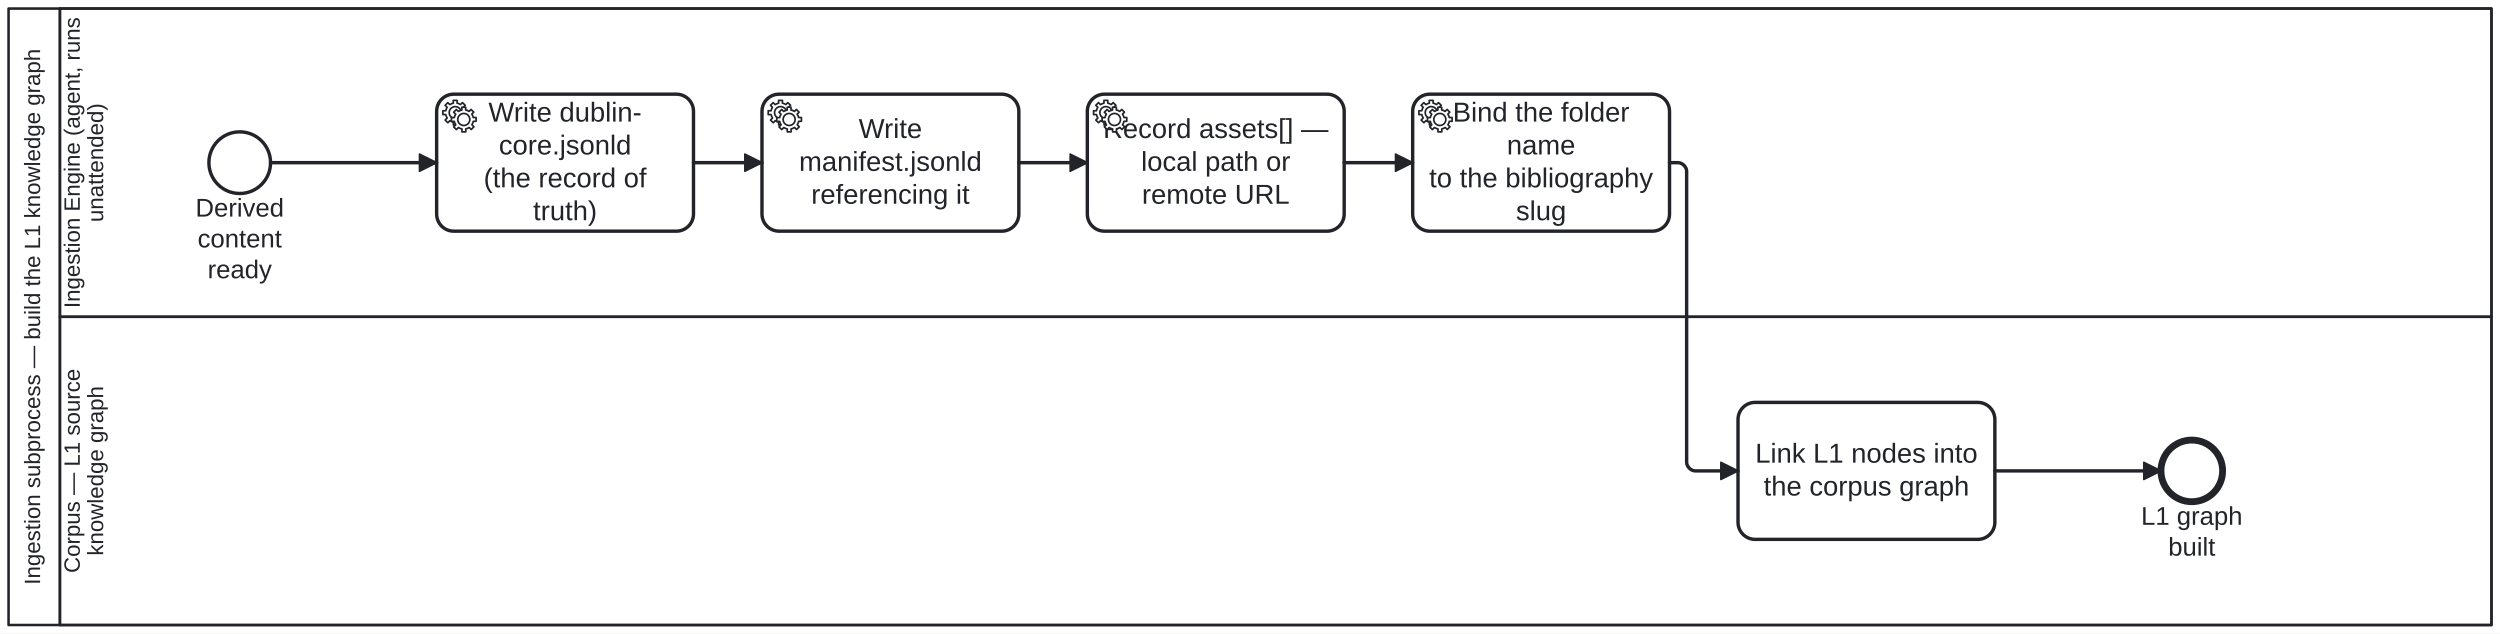
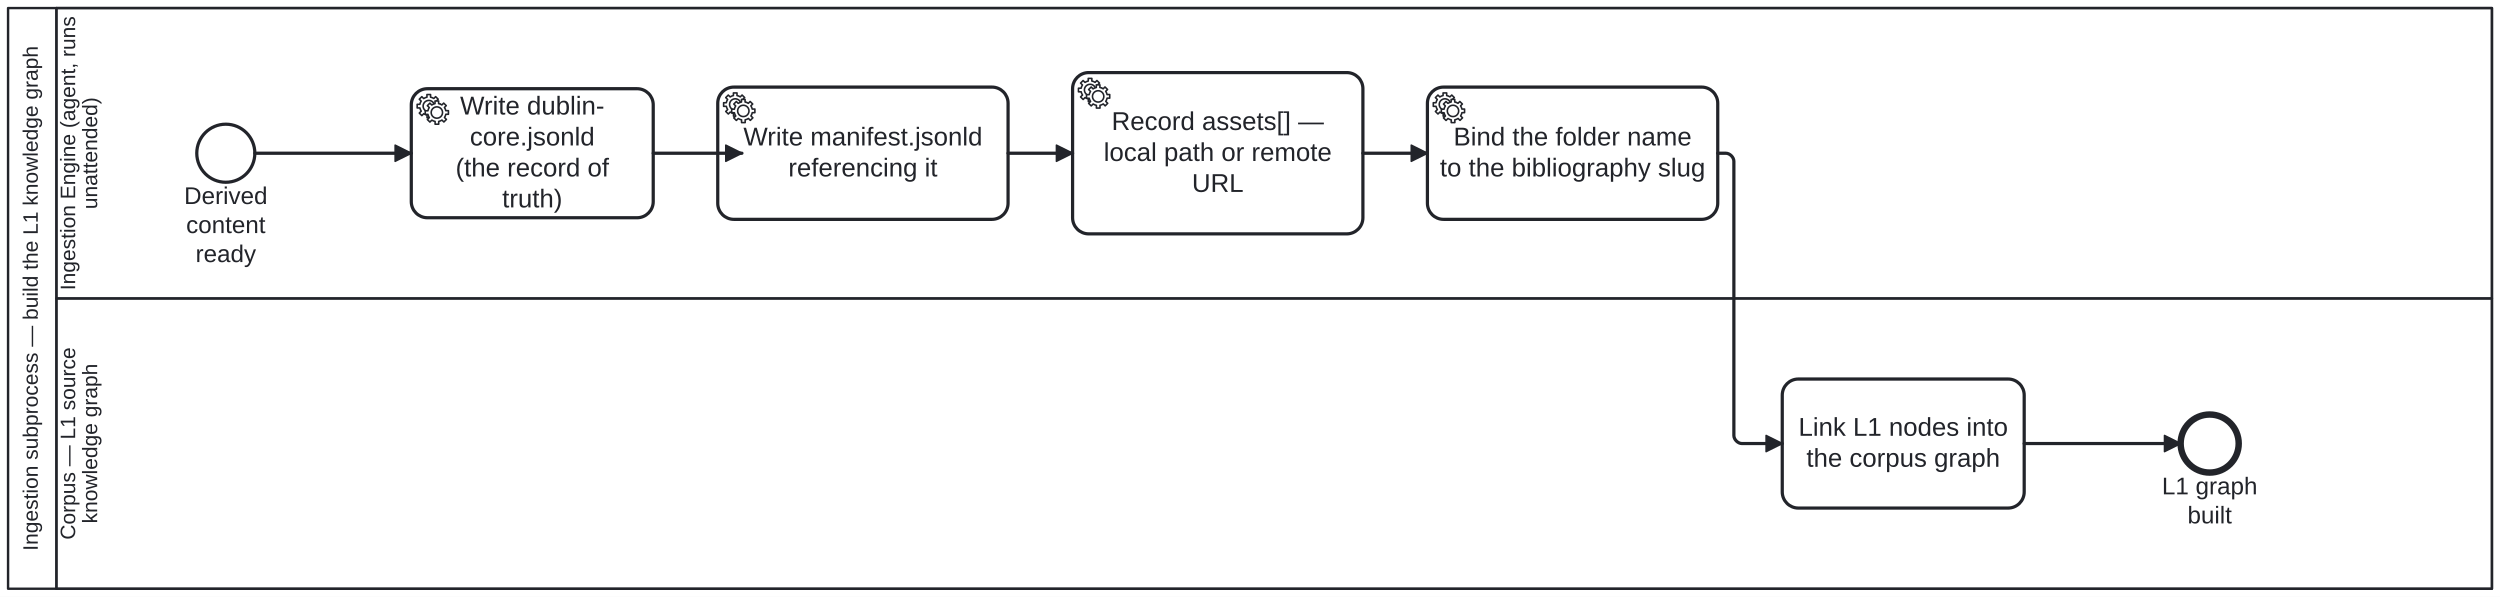
- <svg xmlns="http://www.w3.org/2000/svg" width="100%" style="max-width:100%;height:auto" viewBox="155 75 1460 370" version="1.1">
-   <rect x="155" y="75" width="1460" height="370" fill="#ffffff" />
+ <svg xmlns="http://www.w3.org/2000/svg" width="100%" style="max-width:100%;height:auto" viewBox="155 75 1550 370" version="1.1">
+   <rect x="155" y="75" width="1550" height="370" fill="#ffffff" />
  <g class="djs-group">
    <g class="djs-element djs-shape" data-element-id="Participant_BuildL1Kg" style="display: block;" transform="matrix(1 0 0 1 160 80)">
      <g class="djs-visual">
-         <rect x="0" y="0" width="1450" height="360" rx="0" ry="0" style="stroke-linecap: round; stroke-linejoin: round; stroke: rgb(34, 36, 42); stroke-width: 1.5px; fill: white; fill-opacity: 0.95;" />
+         <rect x="0" y="0" width="1540" height="360" rx="0" ry="0" style="stroke-linecap: round; stroke-linejoin: round; stroke: rgb(34, 36, 42); stroke-width: 1.5px; fill: white; fill-opacity: 0.95;" />
        <path style="fill: none; stroke-linecap: round; stroke-linejoin: round; stroke: rgb(34, 36, 42); stroke-width: 1.5px;" d="M30,0L30,360" />
        <text lineHeight="1.05" class="djs-label" transform="matrix(-1.83697e-16 -1 1 -1.83697e-16 0 360)" style="font-family: Arial, sans-serif; font-size: 13px; font-weight: normal; fill: rgb(34, 36, 42);">
          <tspan x="23.537" y="18.413">Ingestion subprocess — build the L1 knowledge graph</tspan>
        </text>
      </g>
-       <rect class="djs-hit djs-hit-all" x="0" y="0" width="1450" height="360" style="fill: none; stroke-opacity: 0; stroke: white; stroke-width: 15px;" />
+       <rect class="djs-hit djs-hit-all" x="0" y="0" width="1540" height="360" style="fill: none; stroke-opacity: 0; stroke: white; stroke-width: 15px;" />
    </g>
    <g class="djs-children">
      <g class="djs-group">
        <g class="djs-element djs-shape" data-element-id="Lane_1" style="display: block;" transform="matrix(1 0 0 1 190 260)">
          <g class="djs-visual">
-             <rect x="0" y="0" width="1420" height="180" rx="0" ry="0" style="stroke-linecap: round; stroke-linejoin: round; stroke: rgb(34, 36, 42); stroke-width: 1.5px; fill: white; fill-opacity: 0.25;" />
+             <rect x="0" y="0" width="1510" height="180" rx="0" ry="0" style="stroke-linecap: round; stroke-linejoin: round; stroke: rgb(34, 36, 42); stroke-width: 1.5px; fill: white; fill-opacity: 0.25;" />
            <text lineHeight="1.05" class="djs-label" transform="matrix(-1.83697e-16 -1 1 -1.83697e-16 0 180)" style="font-family: Arial, sans-serif; font-size: 13px; font-weight: normal; fill: rgb(34, 36, 42);">
              <tspan x="30.389" y="11.588">Corpus — L1 source </tspan>
              <tspan x="40.491" y="25.238">knowledge graph</tspan>
            </text>
          </g>
-           <rect class="djs-hit djs-hit-all" x="0" y="0" width="1420" height="180" style="fill: none; stroke-opacity: 0; stroke: white; stroke-width: 15px;" />
+           <rect class="djs-hit djs-hit-all" x="0" y="0" width="1510" height="180" style="fill: none; stroke-opacity: 0; stroke: white; stroke-width: 15px;" />
        </g>
      </g>
      <g class="djs-group">
        <g class="djs-element djs-shape" data-element-id="Lane_0" style="display: block;" transform="matrix(1 0 0 1 190 80)">
          <g class="djs-visual">
-             <rect x="0" y="0" width="1420" height="180" rx="0" ry="0" style="stroke-linecap: round; stroke-linejoin: round; stroke: rgb(34, 36, 42); stroke-width: 1.5px; fill: white; fill-opacity: 0.25;" />
+             <rect x="0" y="0" width="1510" height="180" rx="0" ry="0" style="stroke-linecap: round; stroke-linejoin: round; stroke: rgb(34, 36, 42); stroke-width: 1.5px; fill: white; fill-opacity: 0.25;" />
            <text lineHeight="1.05" class="djs-label" transform="matrix(-1.83697e-16 -1 1 -1.83697e-16 0 180)" style="font-family: Arial, sans-serif; font-size: 13px; font-weight: normal; fill: rgb(34, 36, 42);">
              <tspan x="5.081" y="11.588">Ingestion Engine (agent, runs</tspan>
              <tspan x="55.304" y="25.238">unattended)</tspan>
            </text>
          </g>
-           <rect class="djs-hit djs-hit-all" x="0" y="0" width="1420" height="180" style="fill: none; stroke-opacity: 0; stroke: white; stroke-width: 15px;" />
+           <rect class="djs-hit djs-hit-all" x="0" y="0" width="1510" height="180" style="fill: none; stroke-opacity: 0; stroke: white; stroke-width: 15px;" />
        </g>
      </g>
      <g class="djs-group">
        <g class="djs-element djs-shape" data-element-id="StartEvent_Derived2" style="display: block;" transform="matrix(1 0 0 1 277 152)">
          <g class="djs-visual">
            <circle cx="18" cy="18" r="18" style="stroke-linecap: round; stroke-linejoin: round; stroke: rgb(34, 36, 42); stroke-width: 2px; fill: white; fill-opacity: 0.95;" />
          </g>
          <rect class="djs-hit djs-hit-all" x="0" y="0" width="36" height="36" style="fill: none; stroke-opacity: 0; stroke: white; stroke-width: 15px;" />
        </g>
      </g>
      <g class="djs-group">
        <g class="djs-element djs-shape" data-element-id="StartEvent_Derived2_label" style="display: block;" transform="matrix(1 0 0 1 269 188)">
          <g class="djs-visual">
            <text lineHeight="1.2" class="djs-label" style="font-family: Arial, sans-serif; font-size: 15px; font-weight: normal; fill: rgb(34, 36, 42);">
              <tspan x="0.156" y="13.5">Derived</tspan>
              <tspan x="1.398" y="31.5">content</tspan>
              <tspan x="7.239" y="49.5">ready</tspan>
            </text>
          </g>
          <rect class="djs-hit djs-hit-all" x="0" y="0" width="52" height="54" style="fill: none; stroke-opacity: 0; stroke: white; stroke-width: 15px;" />
        </g>
      </g>
      <g class="djs-group">
        <g class="djs-element djs-shape" data-element-id="Task_Dublin" style="display: block;" transform="matrix(1 0 0 1 410 130)">
          <g class="djs-visual">
            <rect x="0" y="0" width="150" height="80" rx="10" ry="10" style="stroke-linecap: round; stroke-linejoin: round; stroke: rgb(34, 36, 42); stroke-width: 2px; fill: white; fill-opacity: 0.95;" />
            <text lineHeight="1.2" class="djs-label" style="font-family: Arial, sans-serif; font-size: 16px; font-weight: normal; fill: rgb(34, 36, 42);">
              <tspan x="30.242" y="16">Write dublin-</tspan>
              <tspan x="36.312" y="35.2">core.jsonld</tspan>
              <tspan x="27.422" y="54.4">(the record of </tspan>
              <tspan x="56.328" y="73.6">truth)</tspan>
            </text>
            <circle cx="5" cy="5" r="5" transform="translate(6, 6)" style="stroke-linecap: round; stroke-linejoin: round; stroke: none; stroke-width: 2px; fill: white;" />
            <path d="m 12,18 v -1.713 c 0.352,-0.07 0.704,-0.178 1.048,-0.321 0.344,-0.145 0.666,-0.321 0.966,-0.521 l 1.194,1.18 1.567,-1.577 -1.195,-1.18 c 0.403,-0.614 0.683,-1.299 0.825,-2.018 l 1.622,-0.01 v -2.22 l -1.637,0.01 c -0.073,-0.352 -0.178,-0.7 -0.324,-1.044 -0.145,-0.344 -0.321,-0.664 -0.523,-0.962 l 1.131,-1.136 -1.583,-1.563 -1.13,1.136 c -0.614,-0.401 -1.303,-0.681 -2.023,-0.822 l 0.009,-1.619 h -2.241 l 0.004,1.631 c -0.354,0.074 -0.705,0.18 -1.05,0.324 -0.344,0.144 -0.665,0.321 -0.964,0.52 l -1.17,-1.158 -1.567,1.579 1.168,1.157 c -0.403,0.613 -0.683,1.298 -0.825,2.017 l -1.659,0.003 v 2.222 l 1.672,-0.006 c 0.073,0.351 0.18,0.702 0.324,1.045 0.145,0.344 0.321,0.664 0.523,0.961 l -1.199,1.197 1.584,1.56 1.196,-1.193 c 0.614,0.403 1.303,0.682 2.023,0.823 l 7.19e-4,1.699 h 2.227 z m 0.221,-3.996 c -1.789,0.75 -3.858,-0.093 -4.61,-1.874 -0.752,-1.783 0.091,-3.846 1.88,-4.596 1.788,-0.749 3.857,0.093 4.609,1.874 0.752,1.782 -0.091,3.846 -1.88,4.596 z" style="fill: white; stroke-linecap: round; stroke-linejoin: round; stroke: rgb(34, 36, 42); stroke-width: 1px;" />
            <circle cx="5" cy="5" r="5" transform="translate(11, 10)" style="stroke-linecap: round; stroke-linejoin: round; stroke: none; stroke-width: 2px; fill: white;" />
            <path d="m 17,22 v -1.713 c 0.352,-0.07 0.704,-0.178 1.048,-0.321 0.344,-0.145 0.666,-0.321 0.966,-0.521 l 1.194,1.18 1.567,-1.577 -1.195,-1.18 c 0.403,-0.614 0.683,-1.299 0.825,-2.018 l 1.622,-0.01 v -2.22 l -1.637,0.01 c -0.073,-0.352 -0.178,-0.7 -0.324,-1.044 -0.145,-0.344 -0.321,-0.664 -0.523,-0.962 l 1.131,-1.136 -1.583,-1.563 -1.13,1.136 c -0.614,-0.401 -1.303,-0.681 -2.023,-0.822 l 0.009,-1.619 h -2.241 l 0.004,1.631 c -0.354,0.074 -0.705,0.18 -1.05,0.324 -0.344,0.144 -0.665,0.321 -0.964,0.52 l -1.17,-1.158 -1.567,1.579 1.168,1.157 c -0.403,0.613 -0.683,1.298 -0.825,2.017 l -1.659,0.003 v 2.222 l 1.672,-0.006 c 0.073,0.351 0.18,0.702 0.324,1.045 0.145,0.344 0.321,0.664 0.523,0.961 l -1.199,1.197 1.584,1.56 1.196,-1.193 c 0.614,0.403 1.303,0.682 2.023,0.823 l 7.19e-4,1.699 h 2.227 z m 0.221,-3.996 c -1.789,0.75 -3.858,-0.093 -4.61,-1.874 -0.752,-1.783 0.091,-3.846 1.88,-4.596 1.788,-0.749 3.857,0.093 4.609,1.874 0.752,1.782 -0.091,3.846 -1.88,4.596 z" style="fill: white; stroke-linecap: round; stroke-linejoin: round; stroke: rgb(34, 36, 42); stroke-width: 1px;" />
          </g>
          <rect class="djs-hit djs-hit-all" x="0" y="0" width="150" height="80" style="fill: none; stroke-opacity: 0; stroke: white; stroke-width: 15px;" />
        </g>
      </g>
      <g class="djs-group">
-         <g class="djs-element djs-shape" data-element-id="Task_Manifest" style="display: block;" transform="matrix(1 0 0 1 600 130)">
-           <g class="djs-visual">
-             <rect x="0" y="0" width="150" height="80" rx="10" ry="10" style="stroke-linecap: round; stroke-linejoin: round; stroke: rgb(34, 36, 42); stroke-width: 2px; fill: white; fill-opacity: 0.95;" />
-             <text lineHeight="1.2" class="djs-label" style="font-family: Arial, sans-serif; font-size: 16px; font-weight: normal; fill: rgb(34, 36, 42);">
-               <tspan x="56.48" y="25.6">Write </tspan>
-               <tspan x="21.641" y="44.8">manifest.jsonld</tspan>
-               <tspan x="28.754" y="64">referencing it</tspan>
-             </text>
-             <circle cx="5" cy="5" r="5" transform="translate(6, 6)" style="stroke-linecap: round; stroke-linejoin: round; stroke: none; stroke-width: 2px; fill: white;" />
-             <path d="m 12,18 v -1.713 c 0.352,-0.07 0.704,-0.178 1.048,-0.321 0.344,-0.145 0.666,-0.321 0.966,-0.521 l 1.194,1.18 1.567,-1.577 -1.195,-1.18 c 0.403,-0.614 0.683,-1.299 0.825,-2.018 l 1.622,-0.01 v -2.22 l -1.637,0.01 c -0.073,-0.352 -0.178,-0.7 -0.324,-1.044 -0.145,-0.344 -0.321,-0.664 -0.523,-0.962 l 1.131,-1.136 -1.583,-1.563 -1.13,1.136 c -0.614,-0.401 -1.303,-0.681 -2.023,-0.822 l 0.009,-1.619 h -2.241 l 0.004,1.631 c -0.354,0.074 -0.705,0.18 -1.05,0.324 -0.344,0.144 -0.665,0.321 -0.964,0.52 l -1.17,-1.158 -1.567,1.579 1.168,1.157 c -0.403,0.613 -0.683,1.298 -0.825,2.017 l -1.659,0.003 v 2.222 l 1.672,-0.006 c 0.073,0.351 0.18,0.702 0.324,1.045 0.145,0.344 0.321,0.664 0.523,0.961 l -1.199,1.197 1.584,1.56 1.196,-1.193 c 0.614,0.403 1.303,0.682 2.023,0.823 l 7.19e-4,1.699 h 2.227 z m 0.221,-3.996 c -1.789,0.75 -3.858,-0.093 -4.61,-1.874 -0.752,-1.783 0.091,-3.846 1.88,-4.596 1.788,-0.749 3.857,0.093 4.609,1.874 0.752,1.782 -0.091,3.846 -1.88,4.596 z" style="fill: white; stroke-linecap: round; stroke-linejoin: round; stroke: rgb(34, 36, 42); stroke-width: 1px;" />
-             <circle cx="5" cy="5" r="5" transform="translate(11, 10)" style="stroke-linecap: round; stroke-linejoin: round; stroke: none; stroke-width: 2px; fill: white;" />
-             <path d="m 17,22 v -1.713 c 0.352,-0.07 0.704,-0.178 1.048,-0.321 0.344,-0.145 0.666,-0.321 0.966,-0.521 l 1.194,1.18 1.567,-1.577 -1.195,-1.18 c 0.403,-0.614 0.683,-1.299 0.825,-2.018 l 1.622,-0.01 v -2.22 l -1.637,0.01 c -0.073,-0.352 -0.178,-0.7 -0.324,-1.044 -0.145,-0.344 -0.321,-0.664 -0.523,-0.962 l 1.131,-1.136 -1.583,-1.563 -1.13,1.136 c -0.614,-0.401 -1.303,-0.681 -2.023,-0.822 l 0.009,-1.619 h -2.241 l 0.004,1.631 c -0.354,0.074 -0.705,0.18 -1.05,0.324 -0.344,0.144 -0.665,0.321 -0.964,0.52 l -1.17,-1.158 -1.567,1.579 1.168,1.157 c -0.403,0.613 -0.683,1.298 -0.825,2.017 l -1.659,0.003 v 2.222 l 1.672,-0.006 c 0.073,0.351 0.18,0.702 0.324,1.045 0.145,0.344 0.321,0.664 0.523,0.961 l -1.199,1.197 1.584,1.56 1.196,-1.193 c 0.614,0.403 1.303,0.682 2.023,0.823 l 7.19e-4,1.699 h 2.227 z m 0.221,-3.996 c -1.789,0.75 -3.858,-0.093 -4.61,-1.874 -0.752,-1.783 0.091,-3.846 1.88,-4.596 1.788,-0.749 3.857,0.093 4.609,1.874 0.752,1.782 -0.091,3.846 -1.88,4.596 z" style="fill: white; stroke-linecap: round; stroke-linejoin: round; stroke: rgb(34, 36, 42); stroke-width: 1px;" />
-           </g>
-           <rect class="djs-hit djs-hit-all" x="0" y="0" width="150" height="80" style="fill: none; stroke-opacity: 0; stroke: white; stroke-width: 15px;" />
-         </g>
-       </g>
-       <g class="djs-group">
-         <g class="djs-element djs-shape" data-element-id="Task_Assets" style="display: block;" transform="matrix(1 0 0 1 790 130)">
-           <g class="djs-visual">
-             <rect x="0" y="0" width="150" height="80" rx="10" ry="10" style="stroke-linecap: round; stroke-linejoin: round; stroke: rgb(34, 36, 42); stroke-width: 2px; fill: white; fill-opacity: 0.95;" />
-             <text lineHeight="1.2" class="djs-label" style="font-family: Arial, sans-serif; font-size: 16px; font-weight: normal; fill: rgb(34, 36, 42);">
-               <tspan x="9.199" y="25.6">Record assets[] —</tspan>
-               <tspan x="31.418" y="44.8">local path or </tspan>
-               <tspan x="31.875" y="64">remote URL</tspan>
-             </text>
-             <circle cx="5" cy="5" r="5" transform="translate(6, 6)" style="stroke-linecap: round; stroke-linejoin: round; stroke: none; stroke-width: 2px; fill: white;" />
-             <path d="m 12,18 v -1.713 c 0.352,-0.07 0.704,-0.178 1.048,-0.321 0.344,-0.145 0.666,-0.321 0.966,-0.521 l 1.194,1.18 1.567,-1.577 -1.195,-1.18 c 0.403,-0.614 0.683,-1.299 0.825,-2.018 l 1.622,-0.01 v -2.22 l -1.637,0.01 c -0.073,-0.352 -0.178,-0.7 -0.324,-1.044 -0.145,-0.344 -0.321,-0.664 -0.523,-0.962 l 1.131,-1.136 -1.583,-1.563 -1.13,1.136 c -0.614,-0.401 -1.303,-0.681 -2.023,-0.822 l 0.009,-1.619 h -2.241 l 0.004,1.631 c -0.354,0.074 -0.705,0.18 -1.05,0.324 -0.344,0.144 -0.665,0.321 -0.964,0.52 l -1.17,-1.158 -1.567,1.579 1.168,1.157 c -0.403,0.613 -0.683,1.298 -0.825,2.017 l -1.659,0.003 v 2.222 l 1.672,-0.006 c 0.073,0.351 0.18,0.702 0.324,1.045 0.145,0.344 0.321,0.664 0.523,0.961 l -1.199,1.197 1.584,1.56 1.196,-1.193 c 0.614,0.403 1.303,0.682 2.023,0.823 l 7.19e-4,1.699 h 2.227 z m 0.221,-3.996 c -1.789,0.75 -3.858,-0.093 -4.61,-1.874 -0.752,-1.783 0.091,-3.846 1.88,-4.596 1.788,-0.749 3.857,0.093 4.609,1.874 0.752,1.782 -0.091,3.846 -1.88,4.596 z" style="fill: white; stroke-linecap: round; stroke-linejoin: round; stroke: rgb(34, 36, 42); stroke-width: 1px;" />
-             <circle cx="5" cy="5" r="5" transform="translate(11, 10)" style="stroke-linecap: round; stroke-linejoin: round; stroke: none; stroke-width: 2px; fill: white;" />
-             <path d="m 17,22 v -1.713 c 0.352,-0.07 0.704,-0.178 1.048,-0.321 0.344,-0.145 0.666,-0.321 0.966,-0.521 l 1.194,1.18 1.567,-1.577 -1.195,-1.18 c 0.403,-0.614 0.683,-1.299 0.825,-2.018 l 1.622,-0.01 v -2.22 l -1.637,0.01 c -0.073,-0.352 -0.178,-0.7 -0.324,-1.044 -0.145,-0.344 -0.321,-0.664 -0.523,-0.962 l 1.131,-1.136 -1.583,-1.563 -1.13,1.136 c -0.614,-0.401 -1.303,-0.681 -2.023,-0.822 l 0.009,-1.619 h -2.241 l 0.004,1.631 c -0.354,0.074 -0.705,0.18 -1.05,0.324 -0.344,0.144 -0.665,0.321 -0.964,0.52 l -1.17,-1.158 -1.567,1.579 1.168,1.157 c -0.403,0.613 -0.683,1.298 -0.825,2.017 l -1.659,0.003 v 2.222 l 1.672,-0.006 c 0.073,0.351 0.18,0.702 0.324,1.045 0.145,0.344 0.321,0.664 0.523,0.961 l -1.199,1.197 1.584,1.56 1.196,-1.193 c 0.614,0.403 1.303,0.682 2.023,0.823 l 7.19e-4,1.699 h 2.227 z m 0.221,-3.996 c -1.789,0.75 -3.858,-0.093 -4.61,-1.874 -0.752,-1.783 0.091,-3.846 1.88,-4.596 1.788,-0.749 3.857,0.093 4.609,1.874 0.752,1.782 -0.091,3.846 -1.88,4.596 z" style="fill: white; stroke-linecap: round; stroke-linejoin: round; stroke: rgb(34, 36, 42); stroke-width: 1px;" />
-           </g>
-           <rect class="djs-hit djs-hit-all" x="0" y="0" width="150" height="80" style="fill: none; stroke-opacity: 0; stroke: white; stroke-width: 15px;" />
-         </g>
-       </g>
-       <g class="djs-group">
-         <g class="djs-element djs-shape" data-element-id="Task_Bind" style="display: block;" transform="matrix(1 0 0 1 980 130)">
-           <g class="djs-visual">
-             <rect x="0" y="0" width="150" height="80" rx="10" ry="10" style="stroke-linecap: round; stroke-linejoin: round; stroke: rgb(34, 36, 42); stroke-width: 2px; fill: white; fill-opacity: 0.95;" />
-             <text lineHeight="1.2" class="djs-label" style="font-family: Arial, sans-serif; font-size: 16px; font-weight: normal; fill: rgb(34, 36, 42);">
-               <tspan x="23.41" y="16">Bind the folder </tspan>
-               <tspan x="54.988" y="35.2">name</tspan>
-               <tspan x="9.621" y="54.4">to the bibliography</tspan>
-               <tspan x="60.324" y="73.6">slug</tspan>
-             </text>
-             <circle cx="5" cy="5" r="5" transform="translate(6, 6)" style="stroke-linecap: round; stroke-linejoin: round; stroke: none; stroke-width: 2px; fill: white;" />
-             <path d="m 12,18 v -1.713 c 0.352,-0.07 0.704,-0.178 1.048,-0.321 0.344,-0.145 0.666,-0.321 0.966,-0.521 l 1.194,1.18 1.567,-1.577 -1.195,-1.18 c 0.403,-0.614 0.683,-1.299 0.825,-2.018 l 1.622,-0.01 v -2.22 l -1.637,0.01 c -0.073,-0.352 -0.178,-0.7 -0.324,-1.044 -0.145,-0.344 -0.321,-0.664 -0.523,-0.962 l 1.131,-1.136 -1.583,-1.563 -1.13,1.136 c -0.614,-0.401 -1.303,-0.681 -2.023,-0.822 l 0.009,-1.619 h -2.241 l 0.004,1.631 c -0.354,0.074 -0.705,0.18 -1.05,0.324 -0.344,0.144 -0.665,0.321 -0.964,0.52 l -1.17,-1.158 -1.567,1.579 1.168,1.157 c -0.403,0.613 -0.683,1.298 -0.825,2.017 l -1.659,0.003 v 2.222 l 1.672,-0.006 c 0.073,0.351 0.18,0.702 0.324,1.045 0.145,0.344 0.321,0.664 0.523,0.961 l -1.199,1.197 1.584,1.56 1.196,-1.193 c 0.614,0.403 1.303,0.682 2.023,0.823 l 7.19e-4,1.699 h 2.227 z m 0.221,-3.996 c -1.789,0.75 -3.858,-0.093 -4.61,-1.874 -0.752,-1.783 0.091,-3.846 1.88,-4.596 1.788,-0.749 3.857,0.093 4.609,1.874 0.752,1.782 -0.091,3.846 -1.88,4.596 z" style="fill: white; stroke-linecap: round; stroke-linejoin: round; stroke: rgb(34, 36, 42); stroke-width: 1px;" />
-             <circle cx="5" cy="5" r="5" transform="translate(11, 10)" style="stroke-linecap: round; stroke-linejoin: round; stroke: none; stroke-width: 2px; fill: white;" />
-             <path d="m 17,22 v -1.713 c 0.352,-0.07 0.704,-0.178 1.048,-0.321 0.344,-0.145 0.666,-0.321 0.966,-0.521 l 1.194,1.18 1.567,-1.577 -1.195,-1.18 c 0.403,-0.614 0.683,-1.299 0.825,-2.018 l 1.622,-0.01 v -2.22 l -1.637,0.01 c -0.073,-0.352 -0.178,-0.7 -0.324,-1.044 -0.145,-0.344 -0.321,-0.664 -0.523,-0.962 l 1.131,-1.136 -1.583,-1.563 -1.13,1.136 c -0.614,-0.401 -1.303,-0.681 -2.023,-0.822 l 0.009,-1.619 h -2.241 l 0.004,1.631 c -0.354,0.074 -0.705,0.18 -1.05,0.324 -0.344,0.144 -0.665,0.321 -0.964,0.52 l -1.17,-1.158 -1.567,1.579 1.168,1.157 c -0.403,0.613 -0.683,1.298 -0.825,2.017 l -1.659,0.003 v 2.222 l 1.672,-0.006 c 0.073,0.351 0.18,0.702 0.324,1.045 0.145,0.344 0.321,0.664 0.523,0.961 l -1.199,1.197 1.584,1.56 1.196,-1.193 c 0.614,0.403 1.303,0.682 2.023,0.823 l 7.19e-4,1.699 h 2.227 z m 0.221,-3.996 c -1.789,0.75 -3.858,-0.093 -4.61,-1.874 -0.752,-1.783 0.091,-3.846 1.88,-4.596 1.788,-0.749 3.857,0.093 4.609,1.874 0.752,1.782 -0.091,3.846 -1.88,4.596 z" style="fill: white; stroke-linecap: round; stroke-linejoin: round; stroke: rgb(34, 36, 42); stroke-width: 1px;" />
-           </g>
-           <rect class="djs-hit djs-hit-all" x="0" y="0" width="150" height="80" style="fill: none; stroke-opacity: 0; stroke: white; stroke-width: 15px;" />
-         </g>
-       </g>
-       <g class="djs-group">
-         <g class="djs-element djs-shape" data-element-id="Task_Link" style="display: block;" transform="matrix(1 0 0 1 1170 310)">
+         <g class="djs-element djs-shape" data-element-id="Task_Manifest" style="display: block;" transform="matrix(1 0 0 1 600 129)">
+           <g class="djs-visual">
+             <rect x="0" y="0" width="180" height="82" rx="10" ry="10" style="stroke-linecap: round; stroke-linejoin: round; stroke: rgb(34, 36, 42); stroke-width: 2px; fill: white; fill-opacity: 0.95;" />
+             <text lineHeight="1.2" class="djs-label" style="font-family: Arial, sans-serif; font-size: 16px; font-weight: normal; fill: rgb(34, 36, 42);">
+               <tspan x="15.898" y="36.2">Write manifest.jsonld</tspan>
+               <tspan x="43.754" y="55.4">referencing it</tspan>
+             </text>
+             <circle cx="5" cy="5" r="5" transform="translate(6, 6)" style="stroke-linecap: round; stroke-linejoin: round; stroke: none; stroke-width: 2px; fill: white;" />
+             <path d="m 12,18 v -1.713 c 0.352,-0.07 0.704,-0.178 1.048,-0.321 0.344,-0.145 0.666,-0.321 0.966,-0.521 l 1.194,1.18 1.567,-1.577 -1.195,-1.18 c 0.403,-0.614 0.683,-1.299 0.825,-2.018 l 1.622,-0.01 v -2.22 l -1.637,0.01 c -0.073,-0.352 -0.178,-0.7 -0.324,-1.044 -0.145,-0.344 -0.321,-0.664 -0.523,-0.962 l 1.131,-1.136 -1.583,-1.563 -1.13,1.136 c -0.614,-0.401 -1.303,-0.681 -2.023,-0.822 l 0.009,-1.619 h -2.241 l 0.004,1.631 c -0.354,0.074 -0.705,0.18 -1.05,0.324 -0.344,0.144 -0.665,0.321 -0.964,0.52 l -1.17,-1.158 -1.567,1.579 1.168,1.157 c -0.403,0.613 -0.683,1.298 -0.825,2.017 l -1.659,0.003 v 2.222 l 1.672,-0.006 c 0.073,0.351 0.18,0.702 0.324,1.045 0.145,0.344 0.321,0.664 0.523,0.961 l -1.199,1.197 1.584,1.56 1.196,-1.193 c 0.614,0.403 1.303,0.682 2.023,0.823 l 7.19e-4,1.699 h 2.227 z m 0.221,-3.996 c -1.789,0.75 -3.858,-0.093 -4.61,-1.874 -0.752,-1.783 0.091,-3.846 1.88,-4.596 1.788,-0.749 3.857,0.093 4.609,1.874 0.752,1.782 -0.091,3.846 -1.88,4.596 z" style="fill: white; stroke-linecap: round; stroke-linejoin: round; stroke: rgb(34, 36, 42); stroke-width: 1px;" />
+             <circle cx="5" cy="5" r="5" transform="translate(11, 10)" style="stroke-linecap: round; stroke-linejoin: round; stroke: none; stroke-width: 2px; fill: white;" />
+             <path d="m 17,22 v -1.713 c 0.352,-0.07 0.704,-0.178 1.048,-0.321 0.344,-0.145 0.666,-0.321 0.966,-0.521 l 1.194,1.18 1.567,-1.577 -1.195,-1.18 c 0.403,-0.614 0.683,-1.299 0.825,-2.018 l 1.622,-0.01 v -2.22 l -1.637,0.01 c -0.073,-0.352 -0.178,-0.7 -0.324,-1.044 -0.145,-0.344 -0.321,-0.664 -0.523,-0.962 l 1.131,-1.136 -1.583,-1.563 -1.13,1.136 c -0.614,-0.401 -1.303,-0.681 -2.023,-0.822 l 0.009,-1.619 h -2.241 l 0.004,1.631 c -0.354,0.074 -0.705,0.18 -1.05,0.324 -0.344,0.144 -0.665,0.321 -0.964,0.52 l -1.17,-1.158 -1.567,1.579 1.168,1.157 c -0.403,0.613 -0.683,1.298 -0.825,2.017 l -1.659,0.003 v 2.222 l 1.672,-0.006 c 0.073,0.351 0.18,0.702 0.324,1.045 0.145,0.344 0.321,0.664 0.523,0.961 l -1.199,1.197 1.584,1.56 1.196,-1.193 c 0.614,0.403 1.303,0.682 2.023,0.823 l 7.19e-4,1.699 h 2.227 z m 0.221,-3.996 c -1.789,0.75 -3.858,-0.093 -4.61,-1.874 -0.752,-1.783 0.091,-3.846 1.88,-4.596 1.788,-0.749 3.857,0.093 4.609,1.874 0.752,1.782 -0.091,3.846 -1.88,4.596 z" style="fill: white; stroke-linecap: round; stroke-linejoin: round; stroke: rgb(34, 36, 42); stroke-width: 1px;" />
+           </g>
+           <rect class="djs-hit djs-hit-all" x="0" y="0" width="180" height="82" style="fill: none; stroke-opacity: 0; stroke: white; stroke-width: 15px;" />
+         </g>
+       </g>
+       <g class="djs-group">
+         <g class="djs-element djs-shape" data-element-id="Task_Assets" style="display: block;" transform="matrix(1 0 0 1 820 120)">
+           <g class="djs-visual">
+             <rect x="0" y="0" width="180" height="100" rx="10" ry="10" style="stroke-linecap: round; stroke-linejoin: round; stroke: rgb(34, 36, 42); stroke-width: 2px; fill: white; fill-opacity: 0.95;" />
+             <text lineHeight="1.2" class="djs-label" style="font-family: Arial, sans-serif; font-size: 16px; font-weight: normal; fill: rgb(34, 36, 42);">
+               <tspan x="24.199" y="35.6">Record assets[] —</tspan>
+               <tspan x="19.297" y="54.8">local path or remote </tspan>
+               <tspan x="73.996" y="74">URL</tspan>
+             </text>
+             <circle cx="5" cy="5" r="5" transform="translate(6, 6)" style="stroke-linecap: round; stroke-linejoin: round; stroke: none; stroke-width: 2px; fill: white;" />
+             <path d="m 12,18 v -1.713 c 0.352,-0.07 0.704,-0.178 1.048,-0.321 0.344,-0.145 0.666,-0.321 0.966,-0.521 l 1.194,1.18 1.567,-1.577 -1.195,-1.18 c 0.403,-0.614 0.683,-1.299 0.825,-2.018 l 1.622,-0.01 v -2.22 l -1.637,0.01 c -0.073,-0.352 -0.178,-0.7 -0.324,-1.044 -0.145,-0.344 -0.321,-0.664 -0.523,-0.962 l 1.131,-1.136 -1.583,-1.563 -1.13,1.136 c -0.614,-0.401 -1.303,-0.681 -2.023,-0.822 l 0.009,-1.619 h -2.241 l 0.004,1.631 c -0.354,0.074 -0.705,0.18 -1.05,0.324 -0.344,0.144 -0.665,0.321 -0.964,0.52 l -1.17,-1.158 -1.567,1.579 1.168,1.157 c -0.403,0.613 -0.683,1.298 -0.825,2.017 l -1.659,0.003 v 2.222 l 1.672,-0.006 c 0.073,0.351 0.18,0.702 0.324,1.045 0.145,0.344 0.321,0.664 0.523,0.961 l -1.199,1.197 1.584,1.56 1.196,-1.193 c 0.614,0.403 1.303,0.682 2.023,0.823 l 7.19e-4,1.699 h 2.227 z m 0.221,-3.996 c -1.789,0.75 -3.858,-0.093 -4.61,-1.874 -0.752,-1.783 0.091,-3.846 1.88,-4.596 1.788,-0.749 3.857,0.093 4.609,1.874 0.752,1.782 -0.091,3.846 -1.88,4.596 z" style="fill: white; stroke-linecap: round; stroke-linejoin: round; stroke: rgb(34, 36, 42); stroke-width: 1px;" />
+             <circle cx="5" cy="5" r="5" transform="translate(11, 10)" style="stroke-linecap: round; stroke-linejoin: round; stroke: none; stroke-width: 2px; fill: white;" />
+             <path d="m 17,22 v -1.713 c 0.352,-0.07 0.704,-0.178 1.048,-0.321 0.344,-0.145 0.666,-0.321 0.966,-0.521 l 1.194,1.18 1.567,-1.577 -1.195,-1.18 c 0.403,-0.614 0.683,-1.299 0.825,-2.018 l 1.622,-0.01 v -2.22 l -1.637,0.01 c -0.073,-0.352 -0.178,-0.7 -0.324,-1.044 -0.145,-0.344 -0.321,-0.664 -0.523,-0.962 l 1.131,-1.136 -1.583,-1.563 -1.13,1.136 c -0.614,-0.401 -1.303,-0.681 -2.023,-0.822 l 0.009,-1.619 h -2.241 l 0.004,1.631 c -0.354,0.074 -0.705,0.18 -1.05,0.324 -0.344,0.144 -0.665,0.321 -0.964,0.52 l -1.17,-1.158 -1.567,1.579 1.168,1.157 c -0.403,0.613 -0.683,1.298 -0.825,2.017 l -1.659,0.003 v 2.222 l 1.672,-0.006 c 0.073,0.351 0.18,0.702 0.324,1.045 0.145,0.344 0.321,0.664 0.523,0.961 l -1.199,1.197 1.584,1.56 1.196,-1.193 c 0.614,0.403 1.303,0.682 2.023,0.823 l 7.19e-4,1.699 h 2.227 z m 0.221,-3.996 c -1.789,0.75 -3.858,-0.093 -4.61,-1.874 -0.752,-1.783 0.091,-3.846 1.88,-4.596 1.788,-0.749 3.857,0.093 4.609,1.874 0.752,1.782 -0.091,3.846 -1.88,4.596 z" style="fill: white; stroke-linecap: round; stroke-linejoin: round; stroke: rgb(34, 36, 42); stroke-width: 1px;" />
+           </g>
+           <rect class="djs-hit djs-hit-all" x="0" y="0" width="180" height="100" style="fill: none; stroke-opacity: 0; stroke: white; stroke-width: 15px;" />
+         </g>
+       </g>
+       <g class="djs-group">
+         <g class="djs-element djs-shape" data-element-id="Task_Bind" style="display: block;" transform="matrix(1 0 0 1 1040 129)">
+           <g class="djs-visual">
+             <rect x="0" y="0" width="180" height="82" rx="10" ry="10" style="stroke-linecap: round; stroke-linejoin: round; stroke: rgb(34, 36, 42); stroke-width: 2px; fill: white; fill-opacity: 0.95;" />
+             <text lineHeight="1.2" class="djs-label" style="font-family: Arial, sans-serif; font-size: 16px; font-weight: normal; fill: rgb(34, 36, 42);">
+               <tspan x="16.176" y="36.2">Bind the folder name</tspan>
+               <tspan x="7.723" y="55.4">to the bibliography slug</tspan>
+             </text>
+             <circle cx="5" cy="5" r="5" transform="translate(6, 6)" style="stroke-linecap: round; stroke-linejoin: round; stroke: none; stroke-width: 2px; fill: white;" />
+             <path d="m 12,18 v -1.713 c 0.352,-0.07 0.704,-0.178 1.048,-0.321 0.344,-0.145 0.666,-0.321 0.966,-0.521 l 1.194,1.18 1.567,-1.577 -1.195,-1.18 c 0.403,-0.614 0.683,-1.299 0.825,-2.018 l 1.622,-0.01 v -2.22 l -1.637,0.01 c -0.073,-0.352 -0.178,-0.7 -0.324,-1.044 -0.145,-0.344 -0.321,-0.664 -0.523,-0.962 l 1.131,-1.136 -1.583,-1.563 -1.13,1.136 c -0.614,-0.401 -1.303,-0.681 -2.023,-0.822 l 0.009,-1.619 h -2.241 l 0.004,1.631 c -0.354,0.074 -0.705,0.18 -1.05,0.324 -0.344,0.144 -0.665,0.321 -0.964,0.52 l -1.17,-1.158 -1.567,1.579 1.168,1.157 c -0.403,0.613 -0.683,1.298 -0.825,2.017 l -1.659,0.003 v 2.222 l 1.672,-0.006 c 0.073,0.351 0.18,0.702 0.324,1.045 0.145,0.344 0.321,0.664 0.523,0.961 l -1.199,1.197 1.584,1.56 1.196,-1.193 c 0.614,0.403 1.303,0.682 2.023,0.823 l 7.19e-4,1.699 h 2.227 z m 0.221,-3.996 c -1.789,0.75 -3.858,-0.093 -4.61,-1.874 -0.752,-1.783 0.091,-3.846 1.88,-4.596 1.788,-0.749 3.857,0.093 4.609,1.874 0.752,1.782 -0.091,3.846 -1.88,4.596 z" style="fill: white; stroke-linecap: round; stroke-linejoin: round; stroke: rgb(34, 36, 42); stroke-width: 1px;" />
+             <circle cx="5" cy="5" r="5" transform="translate(11, 10)" style="stroke-linecap: round; stroke-linejoin: round; stroke: none; stroke-width: 2px; fill: white;" />
+             <path d="m 17,22 v -1.713 c 0.352,-0.07 0.704,-0.178 1.048,-0.321 0.344,-0.145 0.666,-0.321 0.966,-0.521 l 1.194,1.18 1.567,-1.577 -1.195,-1.18 c 0.403,-0.614 0.683,-1.299 0.825,-2.018 l 1.622,-0.01 v -2.22 l -1.637,0.01 c -0.073,-0.352 -0.178,-0.7 -0.324,-1.044 -0.145,-0.344 -0.321,-0.664 -0.523,-0.962 l 1.131,-1.136 -1.583,-1.563 -1.13,1.136 c -0.614,-0.401 -1.303,-0.681 -2.023,-0.822 l 0.009,-1.619 h -2.241 l 0.004,1.631 c -0.354,0.074 -0.705,0.18 -1.05,0.324 -0.344,0.144 -0.665,0.321 -0.964,0.52 l -1.17,-1.158 -1.567,1.579 1.168,1.157 c -0.403,0.613 -0.683,1.298 -0.825,2.017 l -1.659,0.003 v 2.222 l 1.672,-0.006 c 0.073,0.351 0.18,0.702 0.324,1.045 0.145,0.344 0.321,0.664 0.523,0.961 l -1.199,1.197 1.584,1.56 1.196,-1.193 c 0.614,0.403 1.303,0.682 2.023,0.823 l 7.19e-4,1.699 h 2.227 z m 0.221,-3.996 c -1.789,0.75 -3.858,-0.093 -4.61,-1.874 -0.752,-1.783 0.091,-3.846 1.88,-4.596 1.788,-0.749 3.857,0.093 4.609,1.874 0.752,1.782 -0.091,3.846 -1.88,4.596 z" style="fill: white; stroke-linecap: round; stroke-linejoin: round; stroke: rgb(34, 36, 42); stroke-width: 1px;" />
+           </g>
+           <rect class="djs-hit djs-hit-all" x="0" y="0" width="180" height="82" style="fill: none; stroke-opacity: 0; stroke: white; stroke-width: 15px;" />
+         </g>
+       </g>
+       <g class="djs-group">
+         <g class="djs-element djs-shape" data-element-id="Task_Link" style="display: block;" transform="matrix(1 0 0 1 1260 310)">
          <g class="djs-visual">
            <rect x="0" y="0" width="150" height="80" rx="10" ry="10" style="stroke-linecap: round; stroke-linejoin: round; stroke: rgb(34, 36, 42); stroke-width: 2px; fill: white; fill-opacity: 0.95;" />
            <text lineHeight="1.2" class="djs-label" style="font-family: Arial, sans-serif; font-size: 16px; font-weight: normal; fill: rgb(34, 36, 42);">
              <tspan x="10.062" y="35.2">Link L1 nodes into</tspan>
              <tspan x="14.961" y="54.4">the corpus graph</tspan>
            </text>
          </g>
          <rect class="djs-hit djs-hit-all" x="0" y="0" width="150" height="80" style="fill: none; stroke-opacity: 0; stroke: white; stroke-width: 15px;" />
        </g>
      </g>
      <g class="djs-group">
-         <g class="djs-element djs-shape" data-element-id="EndEvent_KgBuilt" style="display: block;" transform="matrix(1 0 0 1 1417 332)">
+         <g class="djs-element djs-shape" data-element-id="EndEvent_KgBuilt" style="display: block;" transform="matrix(1 0 0 1 1507 332)">
          <g class="djs-visual">
            <circle cx="18" cy="18" r="18" style="stroke-linecap: round; stroke-linejoin: round; stroke: rgb(34, 36, 42); stroke-width: 4px; fill: white; fill-opacity: 0.95;" />
          </g>
          <rect class="djs-hit djs-hit-all" x="0" y="0" width="36" height="36" style="fill: none; stroke-opacity: 0; stroke: white; stroke-width: 15px;" />
        </g>
      </g>
      <g class="djs-group">
-         <g class="djs-element djs-shape" data-element-id="EndEvent_KgBuilt_label" style="display: block;" transform="matrix(1 0 0 1 1405 368)">
+         <g class="djs-element djs-shape" data-element-id="EndEvent_KgBuilt_label" style="display: block;" transform="matrix(1 0 0 1 1495 368)">
          <g class="djs-visual">
            <text lineHeight="1.2" class="djs-label" style="font-family: Arial, sans-serif; font-size: 15px; font-weight: normal; fill: rgb(34, 36, 42);">
              <tspan x="0.392" y="13.5">L1 graph </tspan>
              <tspan x="16.241" y="31.5">built</tspan>
            </text>
          </g>
          <rect class="djs-hit djs-hit-all" x="0" y="0" width="60" height="36" style="fill: none; stroke-opacity: 0; stroke: white; stroke-width: 15px;" />
        </g>
      </g>
      <g class="djs-group">
        <g class="djs-element djs-connection" data-element-id="Flow_k1" style="display: block;">
          <g class="djs-visual">
            <defs>
              <marker id="folio-marker-1" viewBox="0 0 20 20" refX="11" refY="10" markerWidth="10" markerHeight="10" orient="auto">
                <path d="M 1 5 L 11 10 L 1 15 Z" style="stroke-linecap: round; stroke-linejoin: round; stroke: rgb(34, 36, 42); stroke-width: 1px; fill: rgb(34, 36, 42);" />
              </marker>
            </defs>
            <path data-corner-radius="5" style="fill: none; stroke-linecap: round; stroke-linejoin: round; stroke: rgb(34, 36, 42); stroke-width: 2px; marker-end: url('#folio-marker-1');" d="M313,170L410,170" />
          </g>
          <path d="M313,170L410,170" class="djs-hit djs-hit-stroke" style="fill: none; stroke-opacity: 0; stroke: white; stroke-width: 15px;" />
        </g>
      </g>
      <g class="djs-group">
        <g class="djs-element djs-connection" data-element-id="Flow_k2" style="display: block;">
          <g class="djs-visual">
            <defs>
              <marker id="folio-marker-2" viewBox="0 0 20 20" refX="11" refY="10" markerWidth="10" markerHeight="10" orient="auto">
                <path d="M 1 5 L 11 10 L 1 15 Z" style="stroke-linecap: round; stroke-linejoin: round; stroke: rgb(34, 36, 42); stroke-width: 1px; fill: rgb(34, 36, 42);" />
              </marker>
            </defs>
-             <path data-corner-radius="5" style="fill: none; stroke-linecap: round; stroke-linejoin: round; stroke: rgb(34, 36, 42); stroke-width: 2px; marker-end: url('#folio-marker-2');" d="M560,170L600,170" />
-           </g>
-           <path d="M560,170L600,170" class="djs-hit djs-hit-stroke" style="fill: none; stroke-opacity: 0; stroke: white; stroke-width: 15px;" />
+             <path data-corner-radius="5" style="fill: none; stroke-linecap: round; stroke-linejoin: round; stroke: rgb(34, 36, 42); stroke-width: 2px; marker-end: url('#folio-marker-2');" d="M560,170L615,170" />
+           </g>
+           <path d="M560,170L615,170" class="djs-hit djs-hit-stroke" style="fill: none; stroke-opacity: 0; stroke: white; stroke-width: 15px;" />
        </g>
      </g>
      <g class="djs-group">
        <g class="djs-element djs-connection" data-element-id="Flow_k3" style="display: block;">
          <g class="djs-visual">
            <defs>
              <marker id="folio-marker-3" viewBox="0 0 20 20" refX="11" refY="10" markerWidth="10" markerHeight="10" orient="auto">
                <path d="M 1 5 L 11 10 L 1 15 Z" style="stroke-linecap: round; stroke-linejoin: round; stroke: rgb(34, 36, 42); stroke-width: 1px; fill: rgb(34, 36, 42);" />
              </marker>
            </defs>
-             <path data-corner-radius="5" style="fill: none; stroke-linecap: round; stroke-linejoin: round; stroke: rgb(34, 36, 42); stroke-width: 2px; marker-end: url('#folio-marker-3');" d="M750,170L790,170" />
-           </g>
-           <path d="M750,170L790,170" class="djs-hit djs-hit-stroke" style="fill: none; stroke-opacity: 0; stroke: white; stroke-width: 15px;" />
+             <path data-corner-radius="5" style="fill: none; stroke-linecap: round; stroke-linejoin: round; stroke: rgb(34, 36, 42); stroke-width: 2px; marker-end: url('#folio-marker-3');" d="M780,170L820,170" />
+           </g>
+           <path d="M780,170L820,170" class="djs-hit djs-hit-stroke" style="fill: none; stroke-opacity: 0; stroke: white; stroke-width: 15px;" />
        </g>
      </g>
      <g class="djs-group">
        <g class="djs-element djs-connection" data-element-id="Flow_k4" style="display: block;">
          <g class="djs-visual">
            <defs>
              <marker id="folio-marker-4" viewBox="0 0 20 20" refX="11" refY="10" markerWidth="10" markerHeight="10" orient="auto">
                <path d="M 1 5 L 11 10 L 1 15 Z" style="stroke-linecap: round; stroke-linejoin: round; stroke: rgb(34, 36, 42); stroke-width: 1px; fill: rgb(34, 36, 42);" />
              </marker>
            </defs>
-             <path data-corner-radius="5" style="fill: none; stroke-linecap: round; stroke-linejoin: round; stroke: rgb(34, 36, 42); stroke-width: 2px; marker-end: url('#folio-marker-4');" d="M940,170L980,170" />
-           </g>
-           <path d="M940,170L980,170" class="djs-hit djs-hit-stroke" style="fill: none; stroke-opacity: 0; stroke: white; stroke-width: 15px;" />
+             <path data-corner-radius="5" style="fill: none; stroke-linecap: round; stroke-linejoin: round; stroke: rgb(34, 36, 42); stroke-width: 2px; marker-end: url('#folio-marker-4');" d="M1000,170L1040,170" />
+           </g>
+           <path d="M1000,170L1040,170" class="djs-hit djs-hit-stroke" style="fill: none; stroke-opacity: 0; stroke: white; stroke-width: 15px;" />
        </g>
      </g>
      <g class="djs-group">
        <g class="djs-element djs-connection" data-element-id="Flow_k5" style="display: block;">
          <g class="djs-visual">
            <defs>
              <marker id="folio-marker-5" viewBox="0 0 20 20" refX="11" refY="10" markerWidth="10" markerHeight="10" orient="auto">
                <path d="M 1 5 L 11 10 L 1 15 Z" style="stroke-linecap: round; stroke-linejoin: round; stroke: rgb(34, 36, 42); stroke-width: 1px; fill: rgb(34, 36, 42);" />
              </marker>
            </defs>
-             <path data-corner-radius="5" style="fill: none; stroke-linecap: round; stroke-linejoin: round; stroke: rgb(34, 36, 42); stroke-width: 2px; marker-end: url('#folio-marker-5');" d="M1130,170L1135,170C1137.5,170,1140,172.5,1140,175L1140,345C1140,347.5,1142.5,350,1145,350L1170,350" />
-           </g>
-           <path d="M1130,170L1140,170L1140,350L1170,350" class="djs-hit djs-hit-stroke" style="fill: none; stroke-opacity: 0; stroke: white; stroke-width: 15px;" />
+             <path data-corner-radius="5" style="fill: none; stroke-linecap: round; stroke-linejoin: round; stroke: rgb(34, 36, 42); stroke-width: 2px; marker-end: url('#folio-marker-5');" d="M1220,170L1225,170C1227.5,170,1230,172.5,1230,175L1230,345C1230,347.5,1232.5,350,1235,350L1260,350" />
+           </g>
+           <path d="M1220,170L1230,170L1230,350L1260,350" class="djs-hit djs-hit-stroke" style="fill: none; stroke-opacity: 0; stroke: white; stroke-width: 15px;" />
        </g>
      </g>
      <g class="djs-group">
        <g class="djs-element djs-connection" data-element-id="Flow_k6" style="display: block;">
          <g class="djs-visual">
            <defs>
              <marker id="folio-marker-6" viewBox="0 0 20 20" refX="11" refY="10" markerWidth="10" markerHeight="10" orient="auto">
                <path d="M 1 5 L 11 10 L 1 15 Z" style="stroke-linecap: round; stroke-linejoin: round; stroke: rgb(34, 36, 42); stroke-width: 1px; fill: rgb(34, 36, 42);" />
              </marker>
            </defs>
-             <path data-corner-radius="5" style="fill: none; stroke-linecap: round; stroke-linejoin: round; stroke: rgb(34, 36, 42); stroke-width: 2px; marker-end: url('#folio-marker-6');" d="M1320,350L1417,350" />
-           </g>
-           <path d="M1320,350L1417,350" class="djs-hit djs-hit-stroke" style="fill: none; stroke-opacity: 0; stroke: white; stroke-width: 15px;" />
+             <path data-corner-radius="5" style="fill: none; stroke-linecap: round; stroke-linejoin: round; stroke: rgb(34, 36, 42); stroke-width: 2px; marker-end: url('#folio-marker-6');" d="M1410,350L1507,350" />
+           </g>
+           <path d="M1410,350L1507,350" class="djs-hit djs-hit-stroke" style="fill: none; stroke-opacity: 0; stroke: white; stroke-width: 15px;" />
        </g>
      </g>
    </g>
  </g>
</svg>
